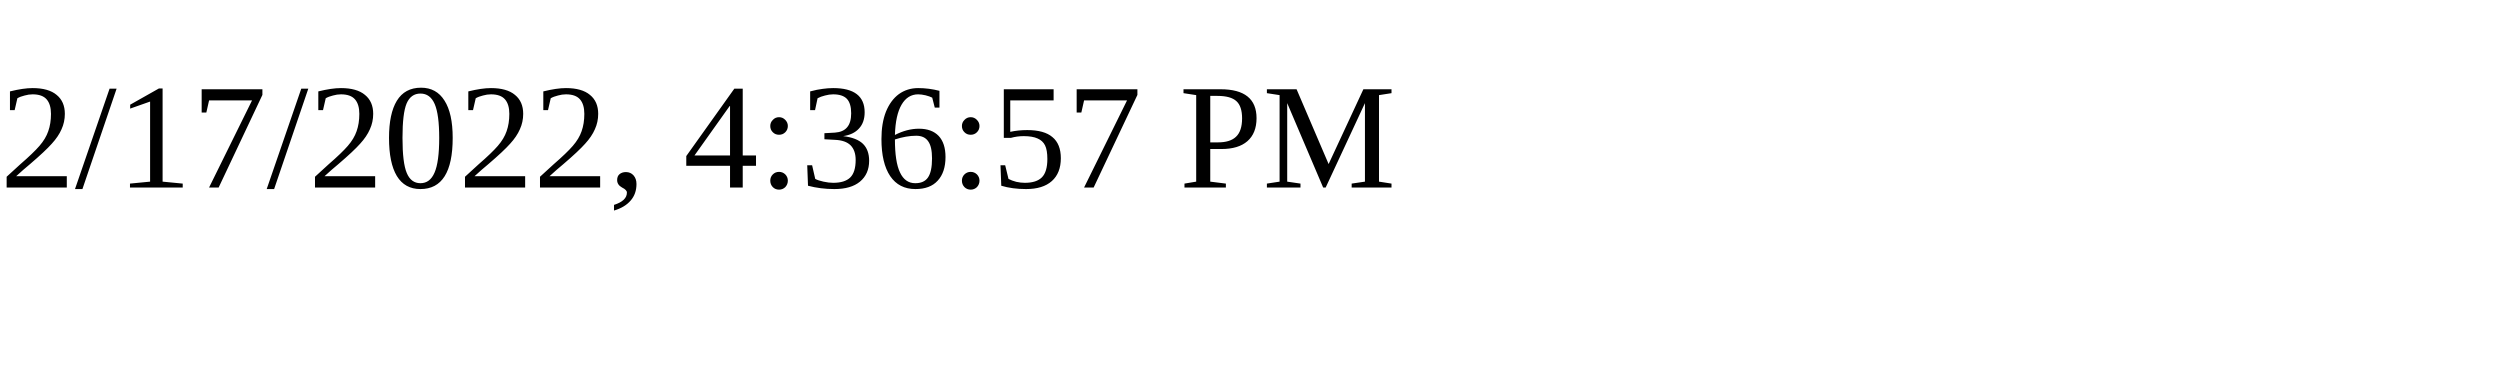
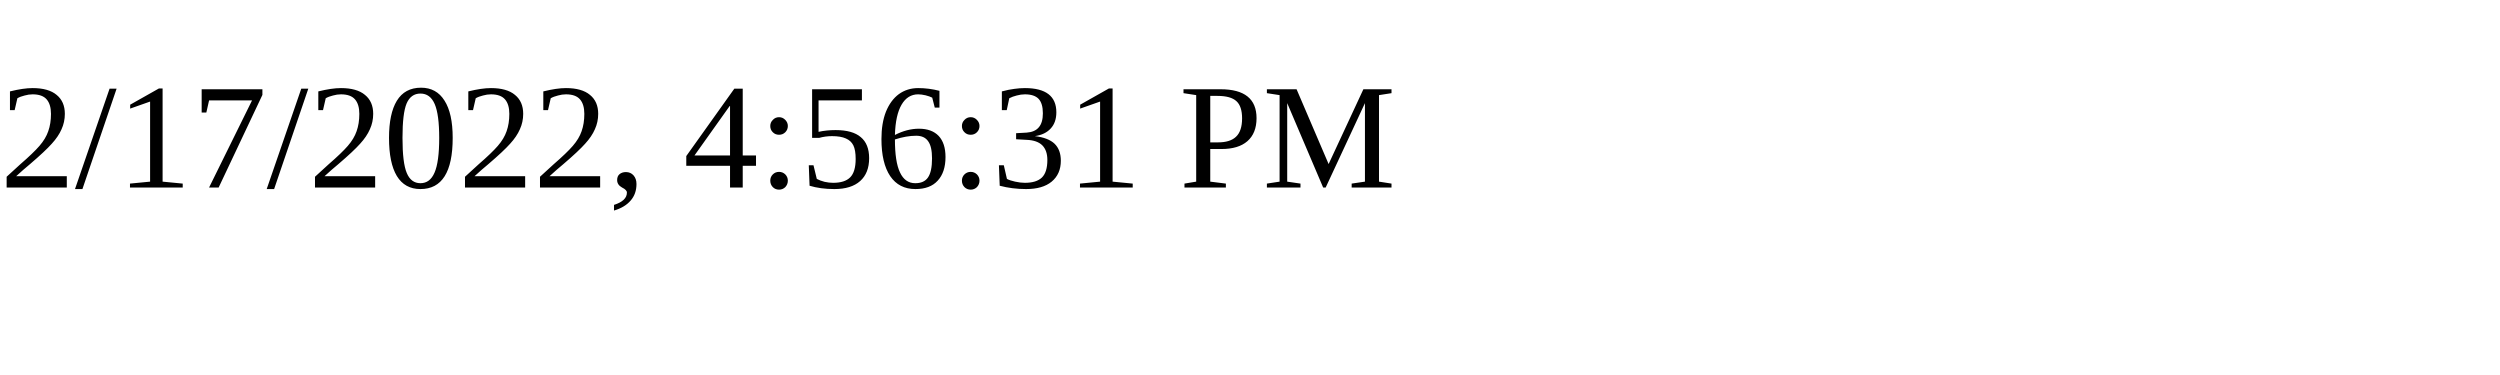
<svg xmlns="http://www.w3.org/2000/svg" height="30" width="200">
-   <text x="0" y="15">2/17/2022, 4:36:57 PM</text>
+   <text x="0" y="15">2/17/2022, 4:56:31 PM</text>
</svg>
